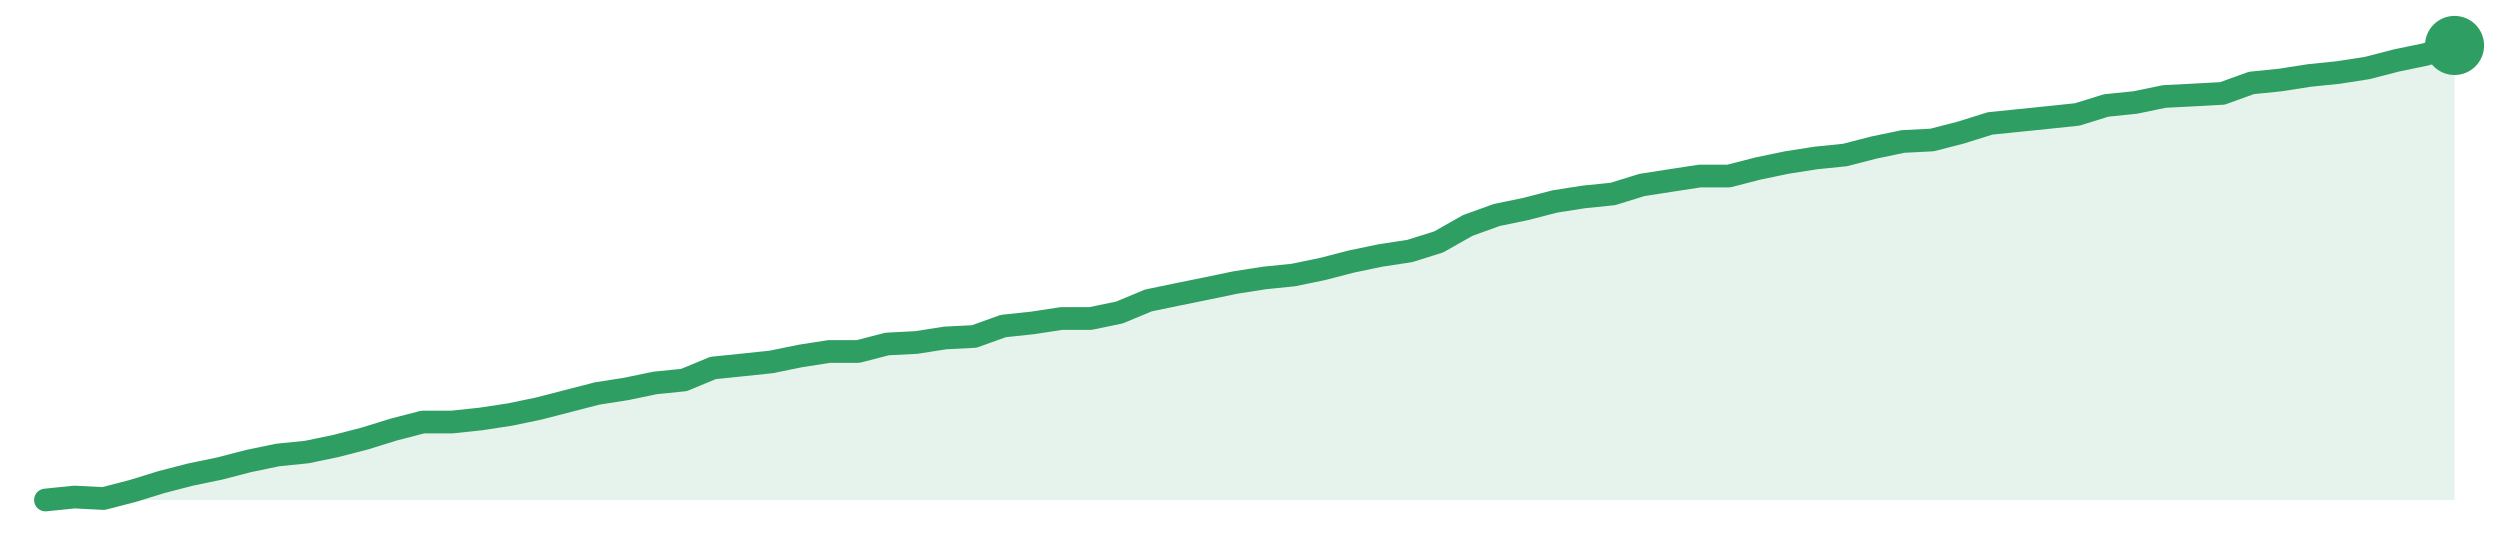
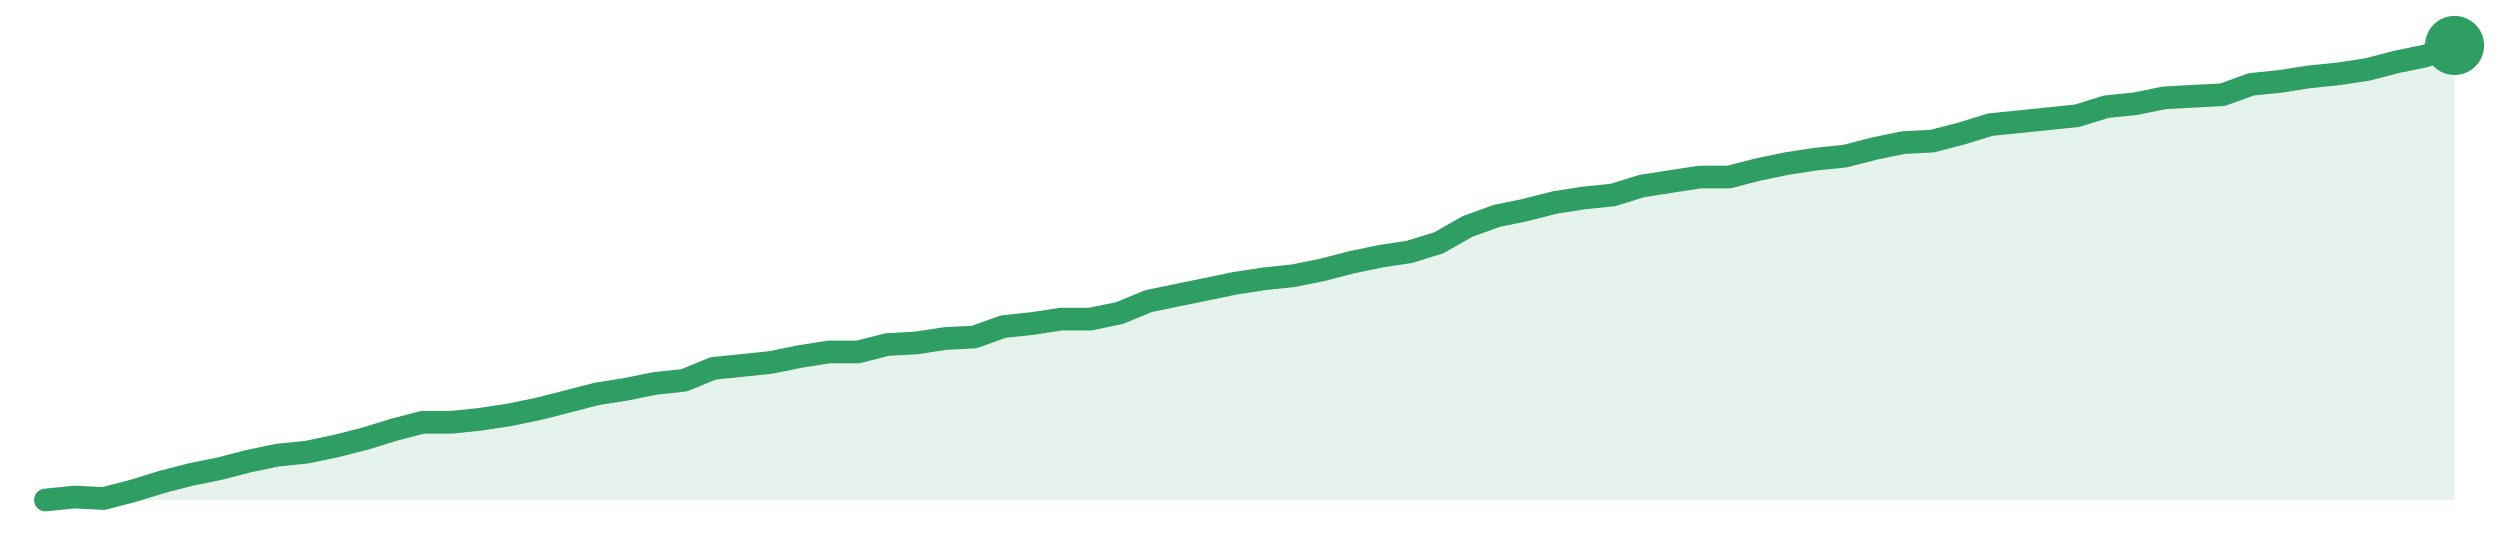
<svg xmlns="http://www.w3.org/2000/svg" width="220" height="48" viewBox="0 0 220 48" role="img" aria-label="trend">
-   <path d="M4.0,44.0 L4.0,44.0 L6.55,43.74 L9.11,43.87 L11.66,43.21 L14.22,42.42 L16.77,41.76 L19.33,41.23 L21.88,40.57 L24.43,40.04 L26.99,39.78 L29.54,39.25 L32.1,38.59 L34.65,37.8 L37.2,37.14 L39.76,37.14 L42.31,36.87 L44.87,36.48 L47.42,35.95 L49.98,35.29 L52.53,34.63 L55.08,34.23 L57.64,33.7 L60.19,33.44 L62.75,32.38 L65.3,32.12 L67.86,31.85 L70.41,31.33 L72.96,30.93 L75.52,30.93 L78.07,30.27 L80.63,30.14 L83.18,29.74 L85.73,29.61 L88.29,28.69 L90.84,28.42 L93.4,28.03 L95.95,28.03 L98.51,27.5 L101.06,26.44 L103.61,25.91 L106.17,25.39 L108.72,24.86 L111.28,24.46 L113.83,24.2 L116.39,23.67 L118.94,23.01 L121.49,22.48 L124.05,22.09 L126.6,21.29 L129.16,19.84 L131.71,18.92 L134.27,18.39 L136.82,17.73 L139.37,17.33 L141.93,17.07 L144.48,16.28 L147.04,15.88 L149.59,15.49 L152.14,15.49 L154.7,14.83 L157.25,14.3 L159.81,13.9 L162.36,13.64 L164.92,12.98 L167.47,12.45 L170.02,12.32 L172.58,11.66 L175.13,10.86 L177.69,10.6 L180.24,10.34 L182.8,10.07 L185.35,9.28 L187.9,9.02 L190.46,8.49 L193.01,8.36 L195.57,8.22 L198.12,7.3 L200.67,7.04 L203.23,6.64 L205.78,6.38 L208.34,5.98 L210.89,5.32 L213.45,4.79 L216.0,4.0 L216.0,44.0 Z" fill="#2f9e631f" />
-   <path d="M4.0,44.0 L6.55,43.74 L9.11,43.87 L11.66,43.21 L14.22,42.42 L16.77,41.76 L19.33,41.23 L21.88,40.57 L24.43,40.04 L26.99,39.78 L29.54,39.25 L32.1,38.59 L34.65,37.8 L37.2,37.14 L39.76,37.14 L42.31,36.87 L44.87,36.48 L47.42,35.95 L49.98,35.29 L52.53,34.63 L55.08,34.23 L57.64,33.7 L60.19,33.44 L62.75,32.38 L65.3,32.12 L67.86,31.85 L70.41,31.33 L72.96,30.93 L75.52,30.93 L78.07,30.27 L80.63,30.14 L83.18,29.74 L85.73,29.61 L88.29,28.69 L90.84,28.42 L93.4,28.03 L95.95,28.03 L98.51,27.5 L101.06,26.44 L103.61,25.91 L106.17,25.39 L108.72,24.86 L111.28,24.46 L113.83,24.2 L116.39,23.67 L118.94,23.01 L121.49,22.48 L124.05,22.09 L126.6,21.29 L129.16,19.84 L131.71,18.92 L134.27,18.39 L136.82,17.73 L139.37,17.33 L141.93,17.07 L144.48,16.28 L147.04,15.88 L149.59,15.49 L152.14,15.49 L154.7,14.83 L157.25,14.3 L159.81,13.9 L162.36,13.64 L164.92,12.98 L167.47,12.45 L170.02,12.32 L172.58,11.66 L175.13,10.86 L177.69,10.6 L180.24,10.34 L182.8,10.07 L185.35,9.28 L187.9,9.02 L190.46,8.49 L193.01,8.36 L195.57,8.22 L198.12,7.3 L200.67,7.04 L203.23,6.64 L205.78,6.38 L208.34,5.98 L210.89,5.32 L213.45,4.79 L216.0,4.0" fill="none" stroke="#2f9e63" stroke-width="2" stroke-linejoin="round" stroke-linecap="round" />
+   <path d="M4.0,44.0 L4.0,44.0 L6.55,43.74 L9.11,43.87 L11.66,43.21 L14.22,42.42 L16.77,41.76 L19.33,41.24 L21.88,40.58 L24.43,40.05 L26.99,39.79 L29.54,39.26 L32.1,38.61 L34.65,37.82 L37.2,37.16 L39.76,37.16 L42.31,36.89 L44.87,36.5 L47.42,35.97 L49.98,35.32 L52.53,34.66 L55.08,34.26 L57.64,33.74 L60.19,33.47 L62.75,32.42 L65.3,32.16 L67.86,31.89 L70.41,31.37 L72.96,30.97 L75.52,30.97 L78.07,30.32 L80.63,30.18 L83.18,29.79 L85.73,29.66 L88.29,28.74 L90.84,28.47 L93.4,28.08 L95.95,28.08 L98.51,27.55 L101.06,26.5 L103.61,25.97 L106.17,25.45 L108.72,24.92 L111.28,24.53 L113.83,24.26 L116.39,23.74 L118.94,23.08 L121.49,22.55 L124.05,22.16 L126.6,21.37 L129.16,19.92 L131.71,19.0 L134.27,18.47 L136.82,17.82 L139.37,17.42 L141.93,17.16 L144.48,16.37 L147.04,15.97 L149.59,15.58 L152.14,15.58 L154.7,14.92 L157.25,14.39 L159.81,14.0 L162.36,13.74 L164.92,13.08 L167.47,12.55 L170.02,12.42 L172.58,11.76 L175.13,10.97 L177.69,10.71 L180.24,10.45 L182.8,10.18 L185.35,9.39 L187.9,9.13 L190.46,8.61 L193.01,8.47 L195.57,8.34 L198.12,7.42 L200.67,7.16 L203.23,6.76 L205.78,6.5 L208.34,6.11 L210.89,5.45 L213.45,4.92 L216.0,4.0 L216.0,44.0 Z" fill="#2f9e631f" />
+   <path d="M4.0,44.0 L6.55,43.74 L9.11,43.87 L11.66,43.21 L14.22,42.42 L16.77,41.76 L19.33,41.24 L21.88,40.58 L24.43,40.05 L26.99,39.79 L29.54,39.26 L32.1,38.61 L34.65,37.82 L37.2,37.16 L39.76,37.16 L42.31,36.89 L44.87,36.5 L47.42,35.97 L49.98,35.32 L52.53,34.66 L55.08,34.26 L57.64,33.74 L60.19,33.47 L62.75,32.42 L65.3,32.16 L67.86,31.89 L70.41,31.37 L72.96,30.97 L75.52,30.97 L78.07,30.32 L80.63,30.18 L83.18,29.79 L85.73,29.66 L88.29,28.74 L90.84,28.47 L93.4,28.08 L95.95,28.08 L98.51,27.55 L101.06,26.5 L103.61,25.97 L106.17,25.45 L108.72,24.92 L111.28,24.53 L113.83,24.26 L116.39,23.74 L118.94,23.08 L121.49,22.55 L124.05,22.16 L126.6,21.37 L129.16,19.92 L131.71,19.0 L134.27,18.47 L136.82,17.82 L139.37,17.42 L141.93,17.16 L144.48,16.37 L147.04,15.97 L149.59,15.58 L152.14,15.58 L154.7,14.92 L157.25,14.39 L159.81,14.0 L162.36,13.74 L164.92,13.08 L167.47,12.55 L170.02,12.42 L172.58,11.76 L175.13,10.97 L177.69,10.71 L180.24,10.45 L182.8,10.18 L185.35,9.39 L187.9,9.13 L190.46,8.61 L193.01,8.47 L195.57,8.34 L198.12,7.42 L200.67,7.16 L203.23,6.76 L205.78,6.5 L208.34,6.11 L210.89,5.45 L213.45,4.92 L216.0,4.0" fill="none" stroke="#2f9e63" stroke-width="2" stroke-linejoin="round" stroke-linecap="round" />
  <circle cx="216.0" cy="4.0" r="2.6" fill="#2f9e63" />
</svg>
